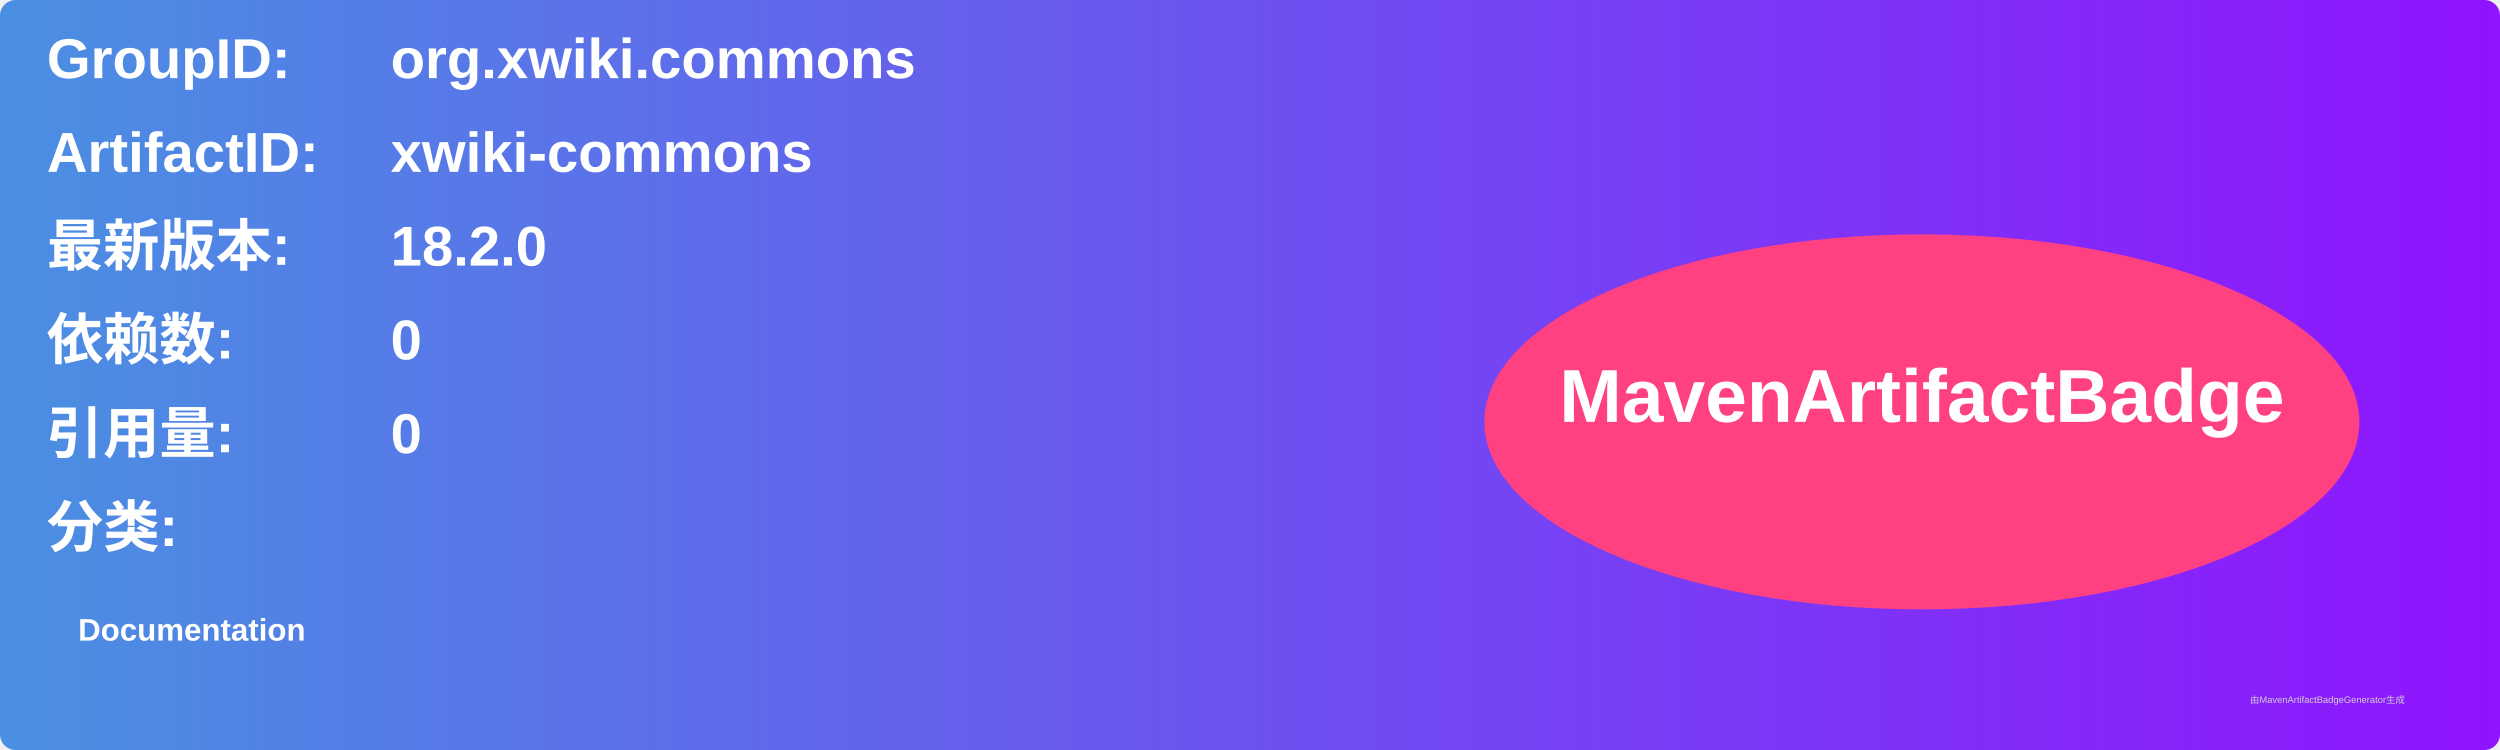
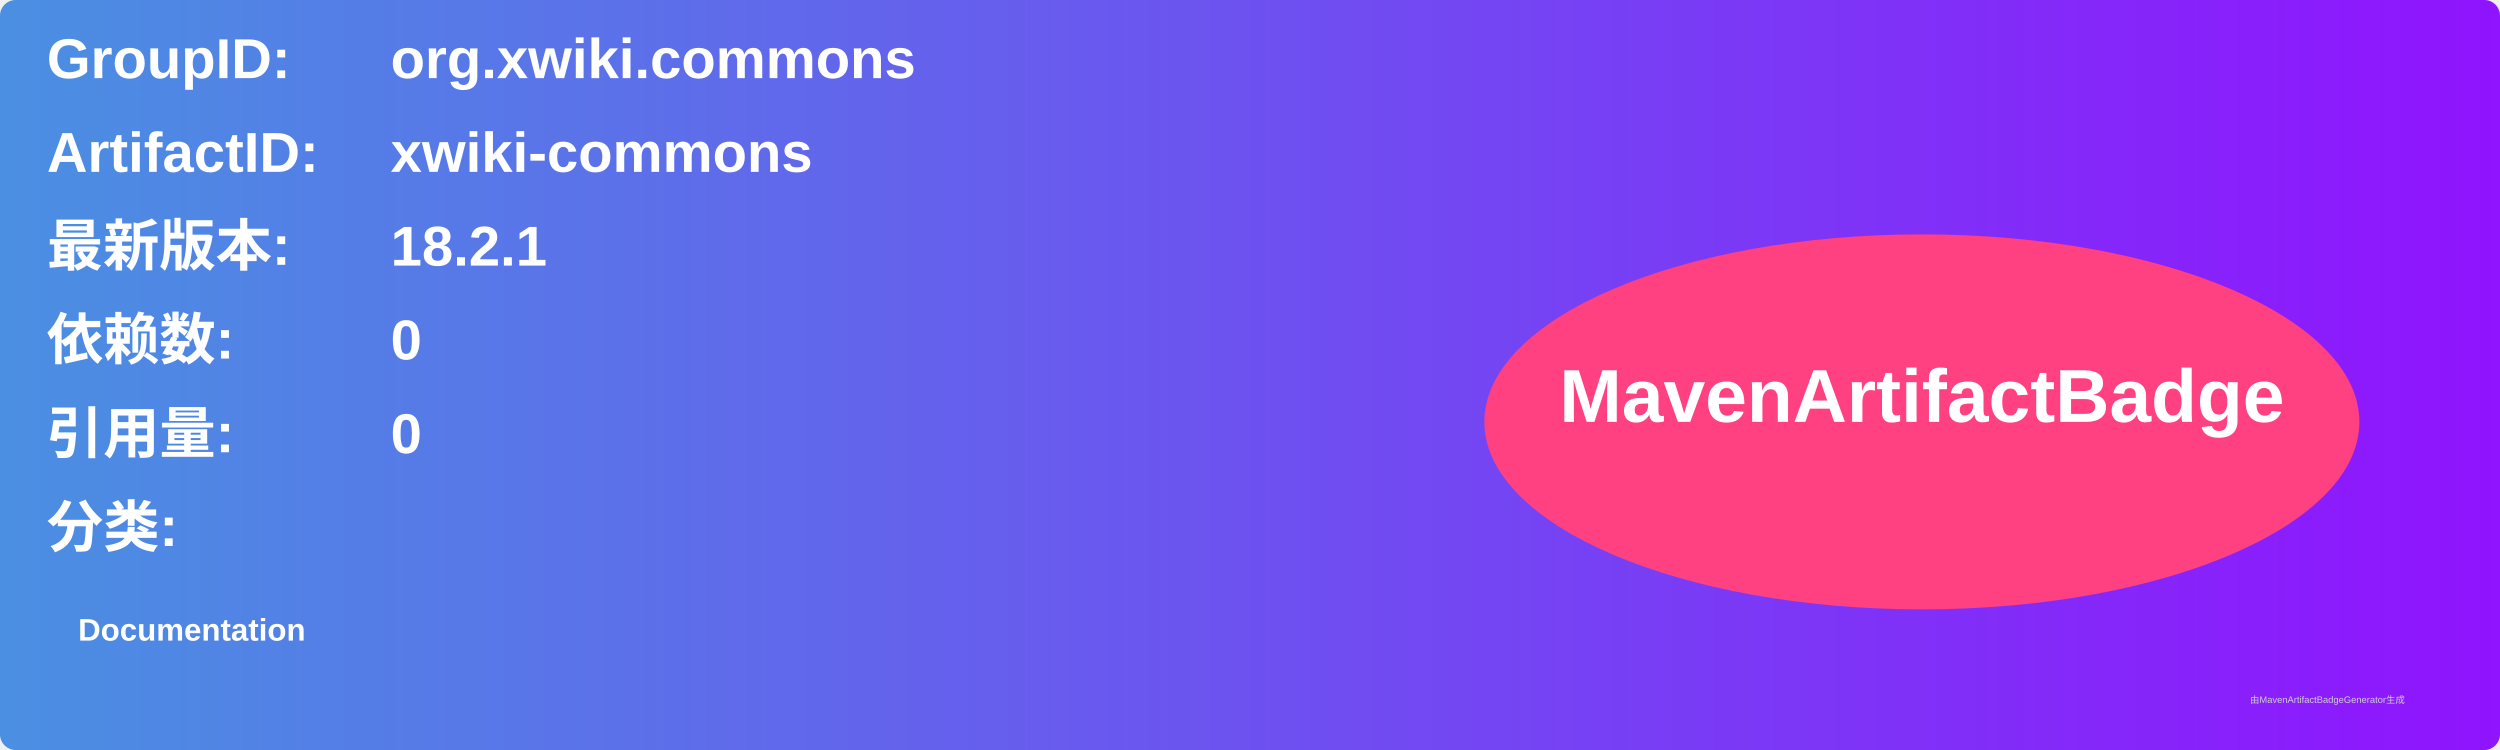
<svg xmlns="http://www.w3.org/2000/svg" width="800" height="240" viewBox="0 0 800 240">
  <linearGradient id="grad" x1="0%" y1="0%" x2="100%" y2="0%">
    <stop offset="0%" stop-color="#4a90e2" />
    <stop offset="100%" stop-color="#9013fe" />
  </linearGradient>
  <rect width="100%" height="100%" rx="5" ry="5" fill="url(#grad)" />
  <g transform="translate(15, 15)">
    <text x="0" y="10" font-family="Arial" font-size="18" fill="white" font-weight="bold" width="260">GroupID:</text>
    <text x="110" y="10" font-family="Arial" font-size="18" fill="white" font-weight="bold" width="460">org.xwiki.commons</text>
    <text x="0" y="40" font-family="Arial" font-size="18" fill="white" font-weight="bold" width="260">ArtifactID:</text>
    <text x="110" y="40" font-family="Arial" font-size="18" fill="white" font-weight="bold" width="460">xwiki-commons</text>
    <text x="0" y="70" font-family="Arial" font-size="18" fill="white" font-weight="bold">最新版本:</text>
    <text x="110" y="70" font-family="Arial" font-size="18" fill="white" font-weight="bold">
-       <tspan font-weight="bold">18.2.0</tspan>
+       <tspan font-weight="bold">18.2.1</tspan>
    </text>
    <text x="0" y="100" font-family="Arial" font-size="18" fill="white" font-weight="bold">依赖数: </text>
    <text x="110" y="100" font-family="Arial" font-size="18" fill="white">
      <tspan font-weight="bold">0</tspan>
    </text>
    <text x="0" y="130" font-family="Arial" font-size="18" fill="white" font-weight="bold">引用量: </text>
    <text x="110" y="130" font-family="Arial" font-size="18" fill="white">
      <tspan font-weight="bold">0</tspan>
    </text>
    <text x="0" y="160" font-family="Arial" font-size="18" fill="white" font-weight="bold">分类:</text>
    <text x="10" y="190" font-family="Arial" font-size="10" fill="white">
      <tspan font-weight="bold">Documentation</tspan>
    </text>
    <ellipse cx="600" cy="120" rx="140" ry="60" fill="#ff4081" />
    <text x="600" y="120" text-anchor="middle" font-family="Arial" font-size="24" fill="white" font-weight="bold">MavenArtifactBadge</text>
  </g>
  <text x="720" y="225" font-family="Arial" font-size="3" fill="#d0d0d0">由MavenArtifactBadgeGenerator生成</text>
</svg>
